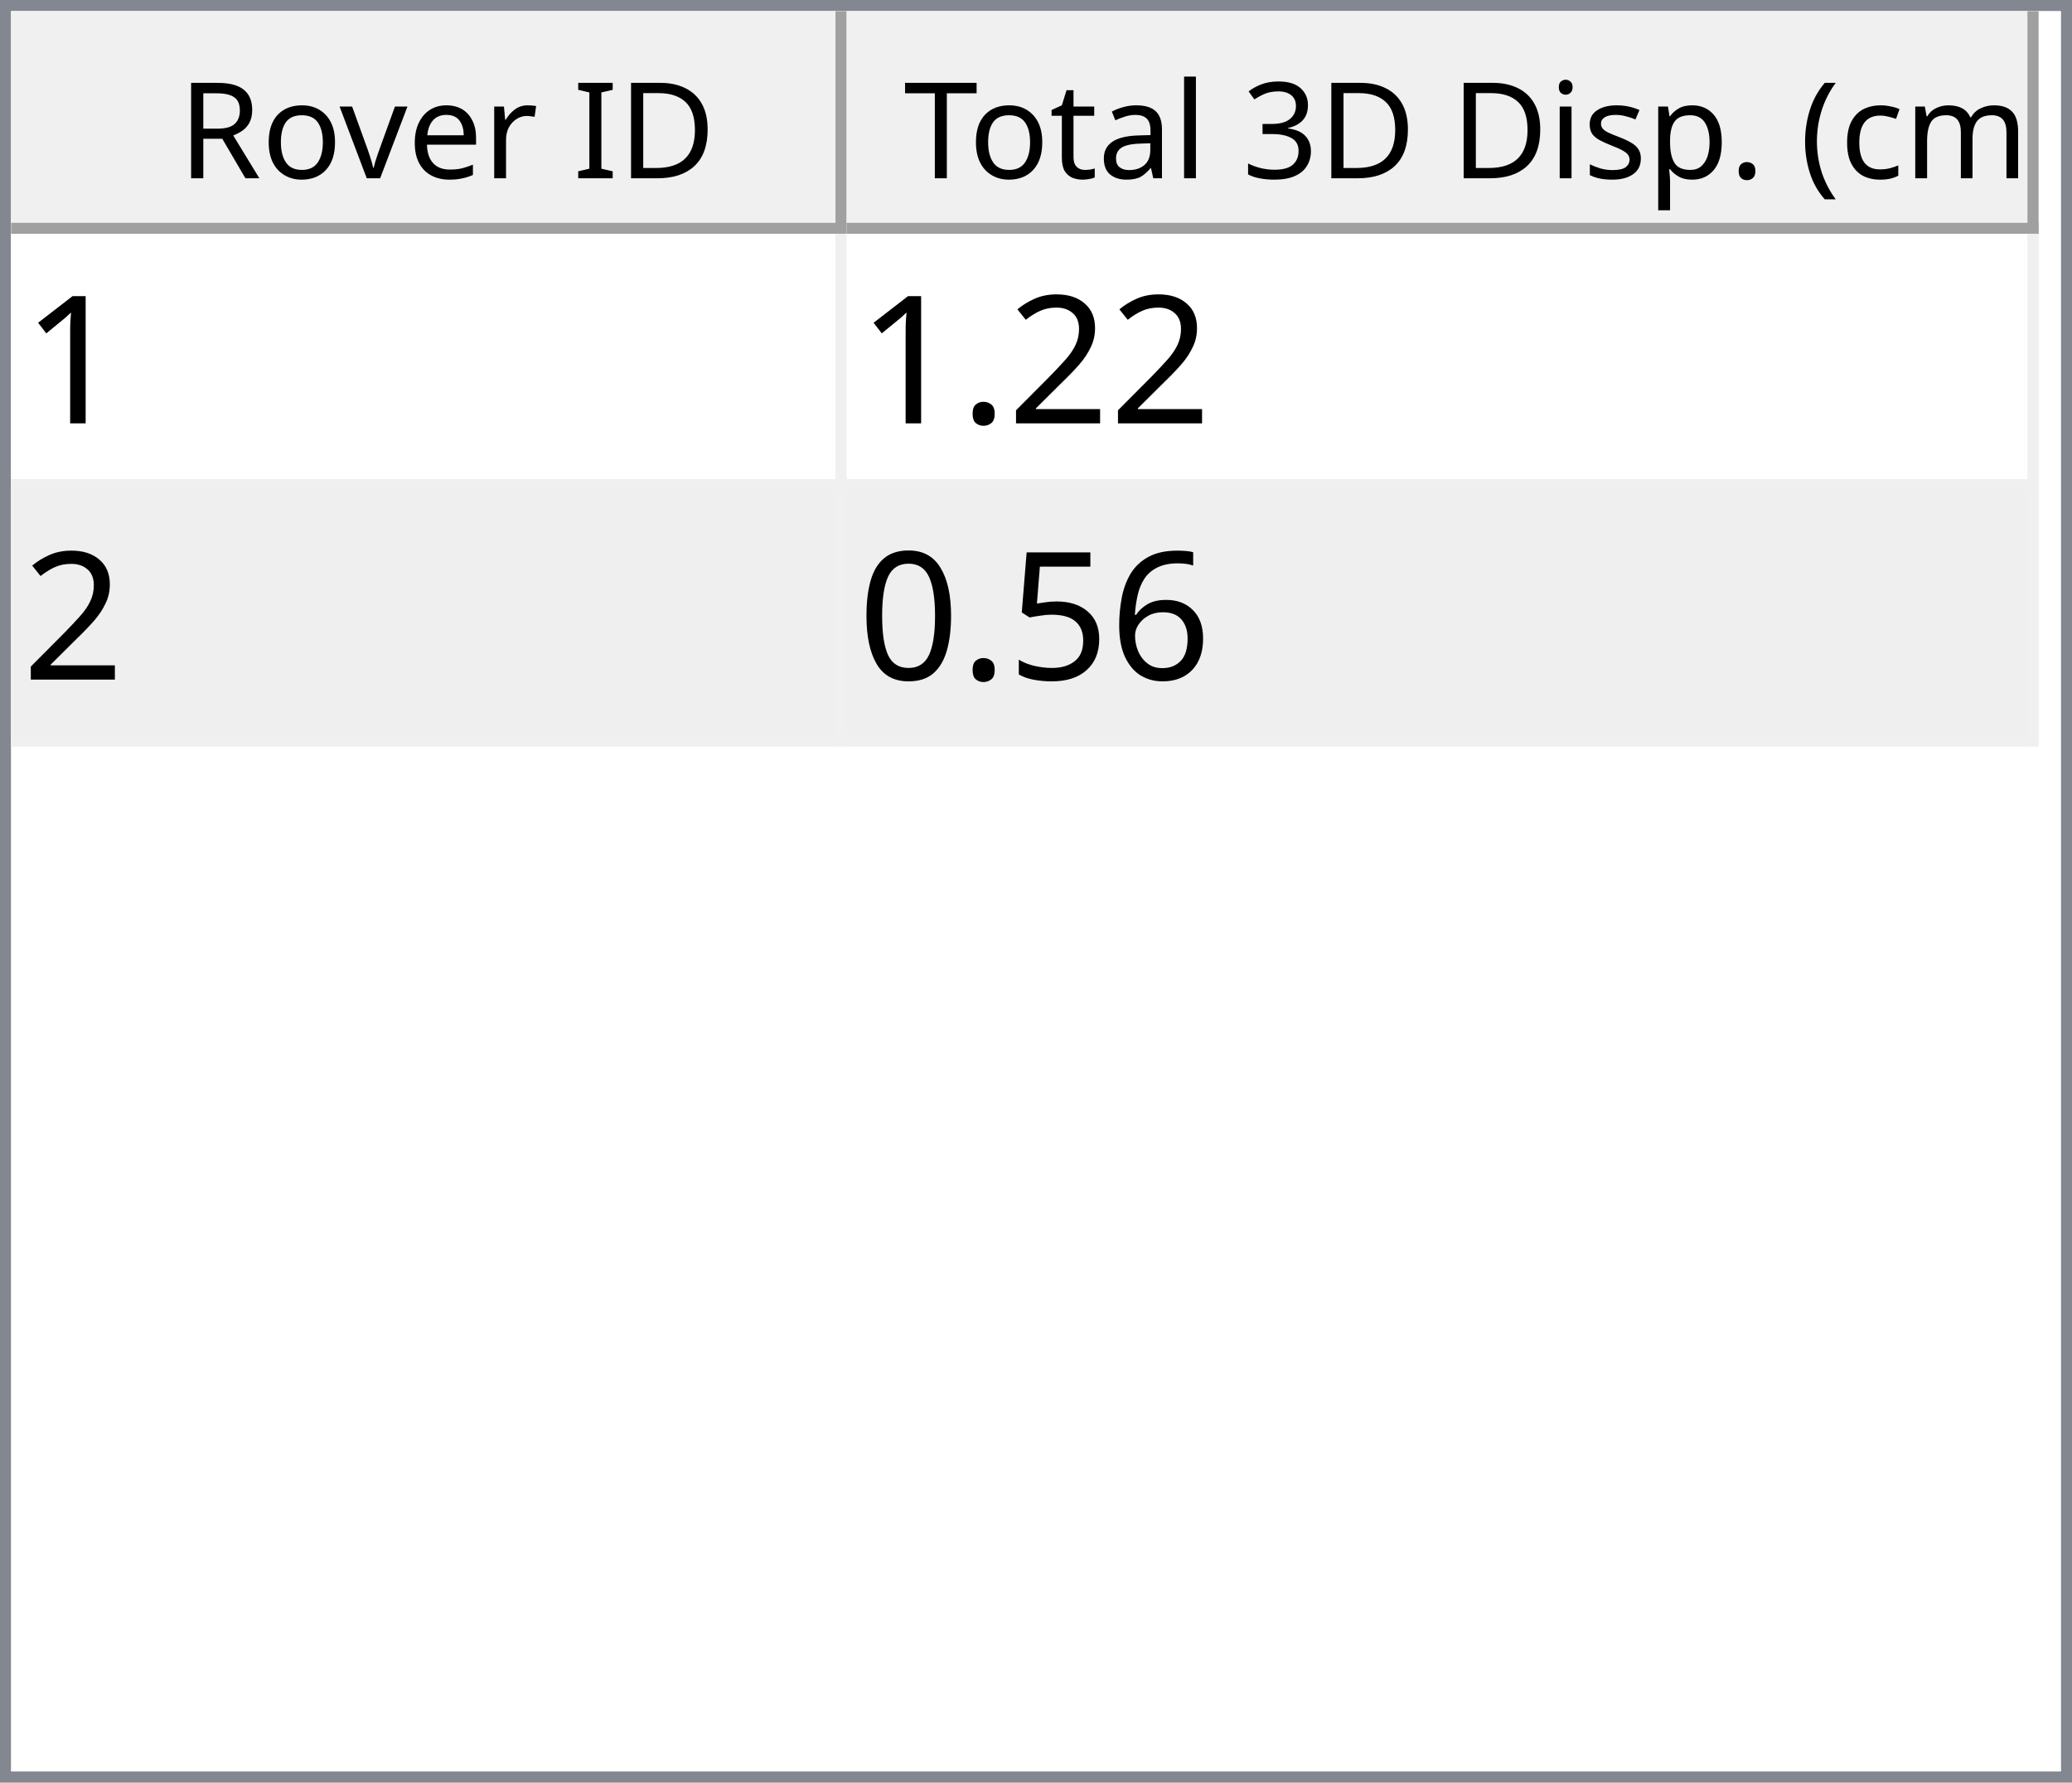
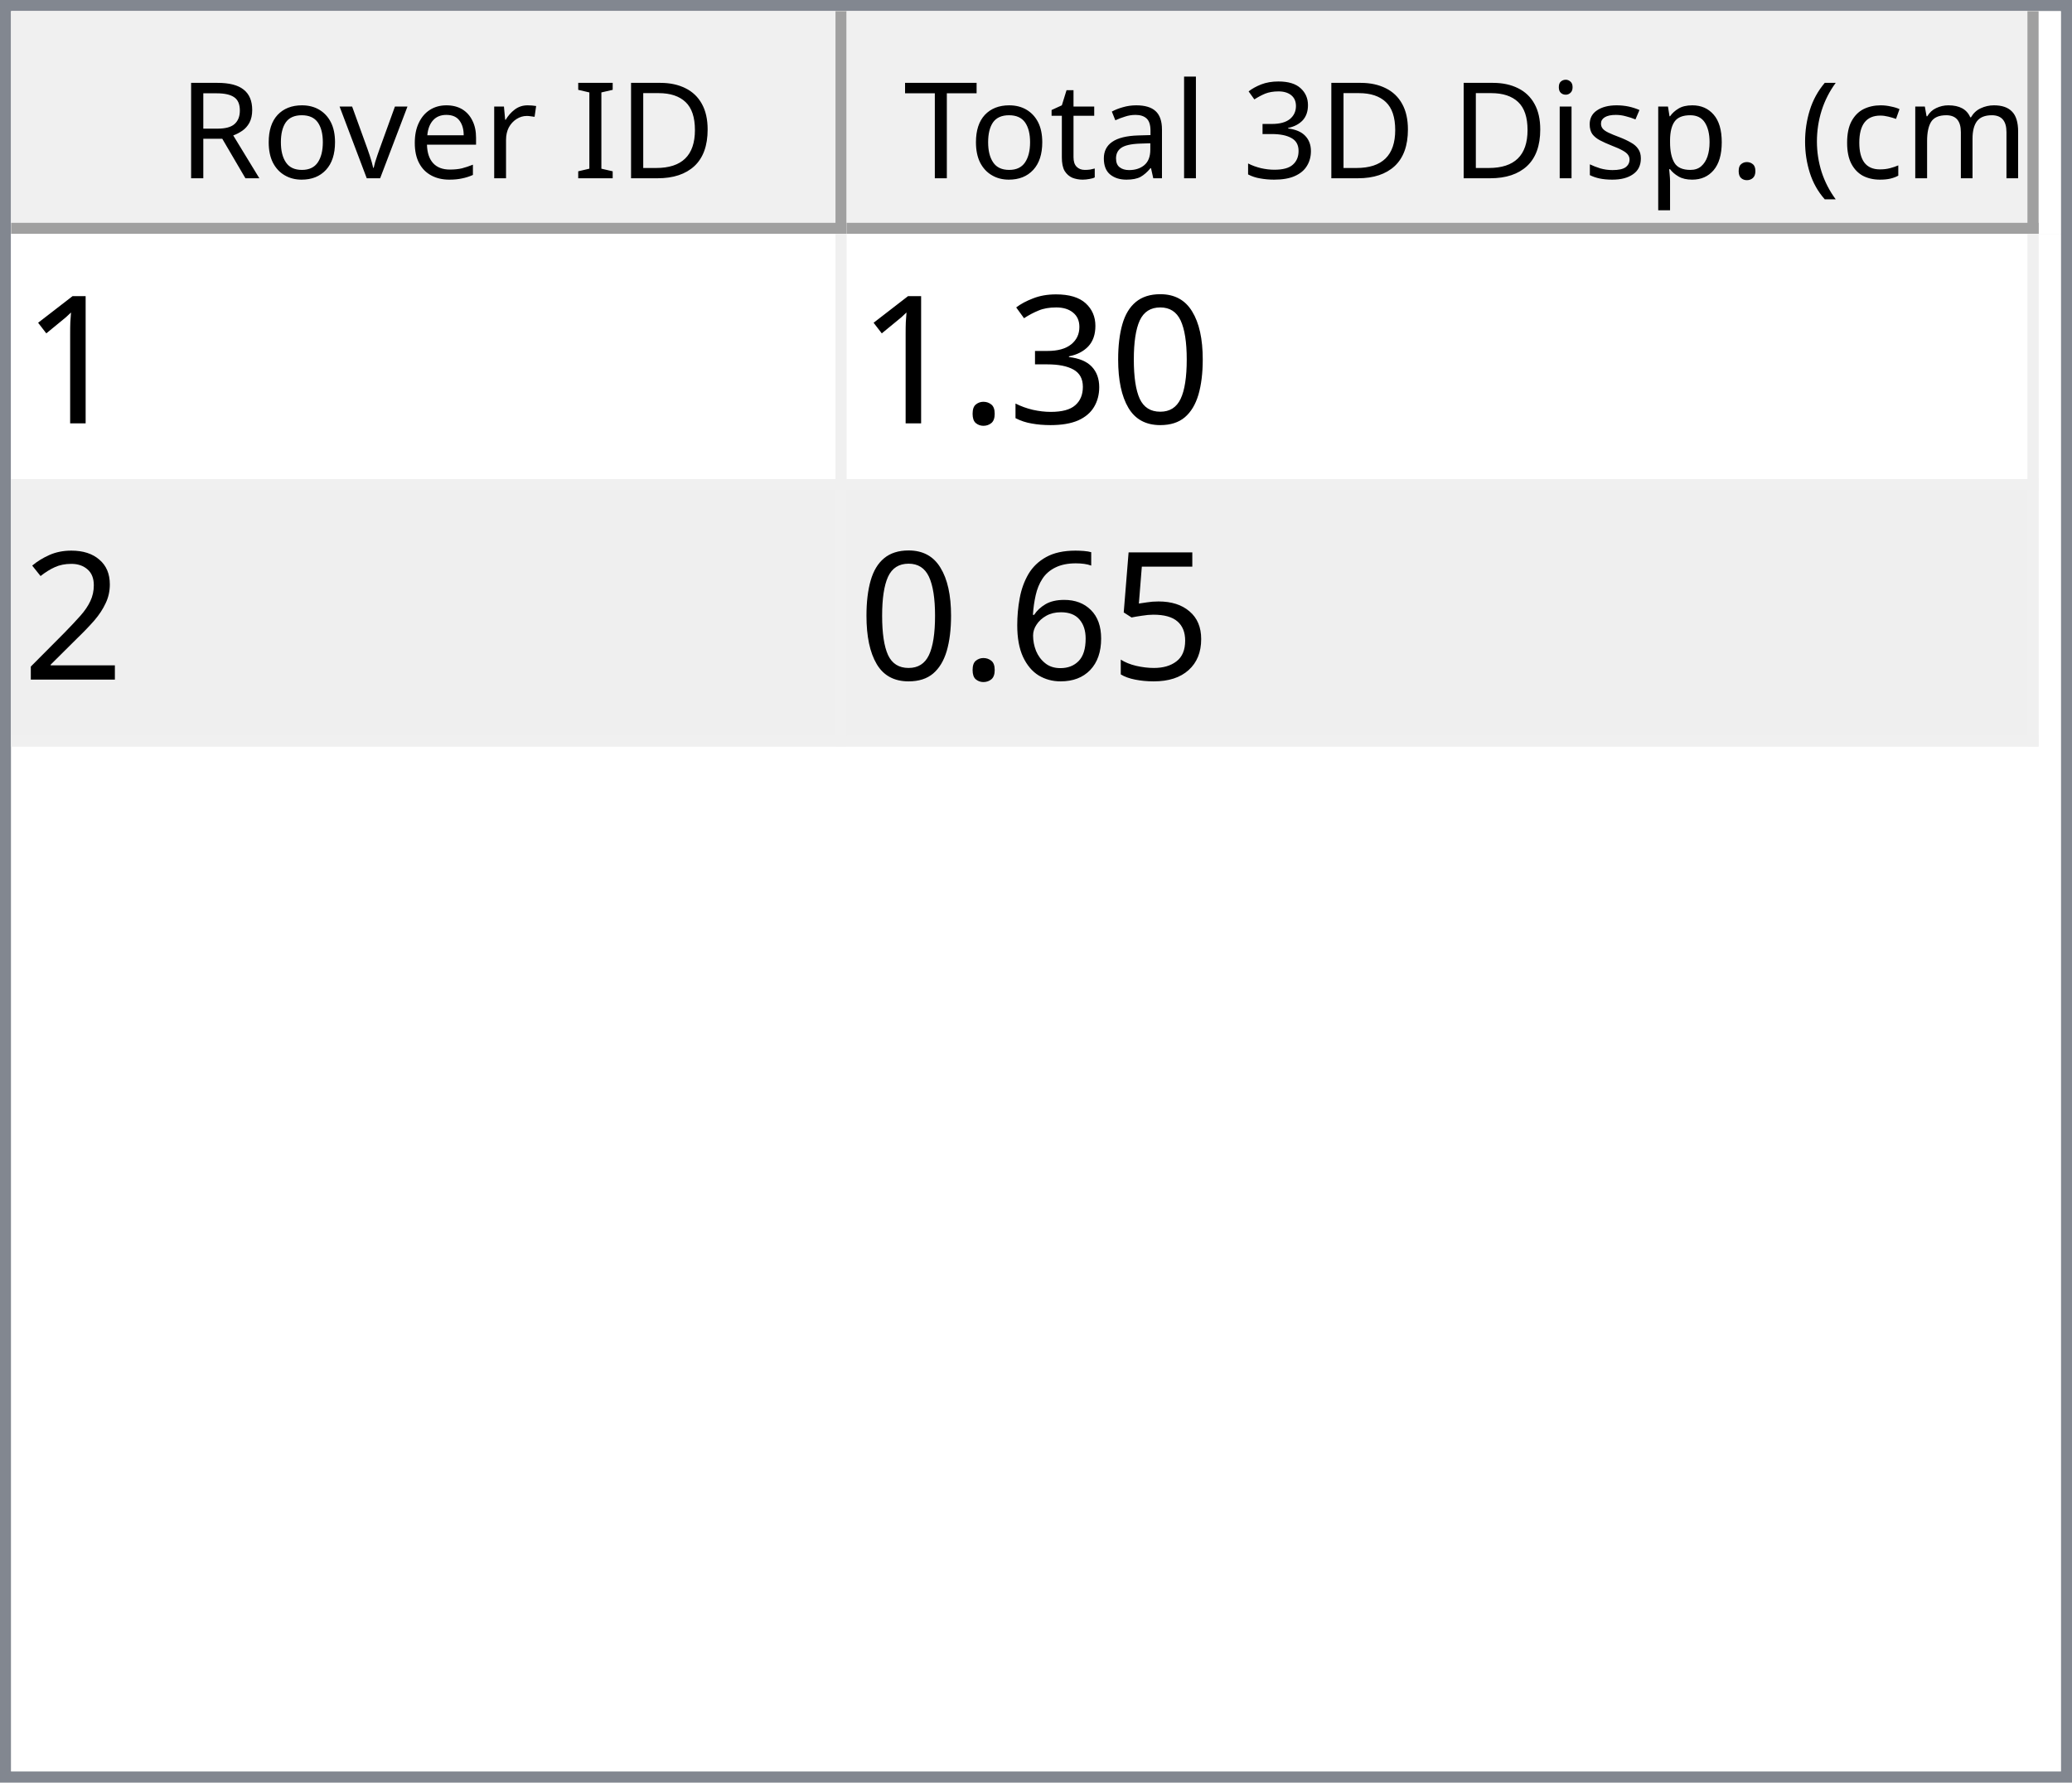
<svg xmlns="http://www.w3.org/2000/svg" style="fill-opacity:1; color-rendering:auto; color-interpolation:auto; text-rendering:auto; stroke:black; stroke-linecap:square; stroke-miterlimit:10; shape-rendering:auto; stroke-opacity:1; fill:black; stroke-dasharray:none; font-weight:normal; stroke-width:1; font-family:'Dialog'; font-style:normal; stroke-linejoin:miter; font-size:12px; stroke-dashoffset:0; image-rendering:auto;" width="186" height="160">
  <defs id="genericDefs" />
  <g>
    <defs id="defs1">
      <clipPath clipPathUnits="userSpaceOnUse" id="clipPath1">
        <path d="M0 0 L186 0 L186 160 L0 160 L0 0 Z" />
      </clipPath>
      <clipPath clipPathUnits="userSpaceOnUse" id="clipPath2">
        <path d="M0 0 L0 160 L186 160 L186 0 Z" />
      </clipPath>
      <clipPath clipPathUnits="userSpaceOnUse" id="clipPath3">
        <path d="M0 0 L0 20 L184 20 L184 0 Z" />
      </clipPath>
      <clipPath clipPathUnits="userSpaceOnUse" id="clipPath4">
        <path d="M0 0 L0 20 L75 20 L75 0 Z" />
      </clipPath>
      <clipPath clipPathUnits="userSpaceOnUse" id="clipPath5">
        <path d="M1 1 L1 19 L74 19 L74 1 Z" />
      </clipPath>
      <clipPath clipPathUnits="userSpaceOnUse" id="clipPath6">
        <path d="M0 0 L0 18 L73 18 L73 0 Z" />
      </clipPath>
      <clipPath clipPathUnits="userSpaceOnUse" id="clipPath7">
        <path d="M-0.5 -0.5 L-0.5 19.5 L74.5 19.5 L74.5 -0.5 Z" />
      </clipPath>
      <clipPath clipPathUnits="userSpaceOnUse" id="clipPath8">
        <path d="M0 0 L0 20 L107 20 L107 0 Z" />
      </clipPath>
      <clipPath clipPathUnits="userSpaceOnUse" id="clipPath9">
        <path d="M1 1 L1 19 L106 19 L106 1 Z" />
      </clipPath>
      <clipPath clipPathUnits="userSpaceOnUse" id="clipPath10">
        <path d="M0 0 L0 18 L105 18 L105 0 Z" />
      </clipPath>
      <clipPath clipPathUnits="userSpaceOnUse" id="clipPath11">
        <path d="M-0.5 -0.5 L-0.5 19.5 L106.5 19.5 L106.5 -0.5 Z" />
      </clipPath>
      <clipPath clipPathUnits="userSpaceOnUse" id="clipPath12">
        <path d="M0 0 L0 138 L184 138 L184 0 Z" />
      </clipPath>
      <clipPath clipPathUnits="userSpaceOnUse" id="clipPath13">
        <path d="M0 0 L0 46 L182 46 L182 0 Z" />
      </clipPath>
      <clipPath clipPathUnits="userSpaceOnUse" id="clipPath14">
        <path d="M-0.5 -0.5 L-0.5 45.5 L181.5 45.5 L181.5 -0.5 Z" />
      </clipPath>
      <clipPath clipPathUnits="userSpaceOnUse" id="clipPath15">
        <path d="M0 0 L0 22 L74 22 L74 0 Z" />
      </clipPath>
      <clipPath clipPathUnits="userSpaceOnUse" id="clipPath16">
        <path d="M0 0 L0 22 L106 22 L106 0 Z" />
      </clipPath>
      <font horiz-adv-x="64.551" id="font1">
        <font-face ascent="107.91" descent="25.098" units-per-em="100" style="font-style:normal; font-family:Segoe UI; font-weight:normal;" />
        <missing-glyph horiz-adv-x="64.551" d="M8.109 0 L8.109 68.266 L56.453 68.266 L56.453 0 L8.109 0 ZM15.328 7.234 L49.219 7.234 L49.219 61.031 L15.328 61.031 L15.328 7.234 Z" />
        <glyph unicode="D" horiz-adv-x="70.117" d="M9.188 0 L9.188 70.016 L28.516 70.016 Q65.531 70.016 65.531 35.891 Q65.531 19.672 55.25 9.836 Q44.969 0 27.734 0 L9.188 0 ZM17.391 62.594 L17.391 7.422 L27.828 7.422 Q41.609 7.422 49.273 14.797 Q56.938 22.172 56.938 35.688 Q56.938 62.594 28.328 62.594 L17.391 62.594 Z" />
        <glyph unicode="I" horiz-adv-x="26.611" d="M17.391 0 L9.188 0 L9.188 70.016 L17.391 70.016 L17.391 0 Z" />
        <glyph unicode=" " horiz-adv-x="27.393" d="" />
        <glyph unicode="r" horiz-adv-x="34.766" d="M34.188 41.891 Q32.078 43.5 28.125 43.5 Q23 43.5 19.555 38.672 Q16.109 33.844 16.109 25.484 L16.109 0 L8.109 0 L8.109 50 L16.109 50 L16.109 39.703 L16.312 39.703 Q18.016 44.969 21.531 47.922 Q25.047 50.875 29.391 50.875 Q32.516 50.875 34.188 50.203 L34.188 41.891 Z" />
        <glyph unicode="e" horiz-adv-x="52.295" d="M48.297 23 L12.984 23 Q13.188 14.656 17.484 10.109 Q21.781 5.562 29.297 5.562 Q37.75 5.562 44.828 11.141 L44.828 3.609 Q38.234 -1.172 27.391 -1.172 Q16.797 -1.172 10.742 5.641 Q4.688 12.453 4.688 24.812 Q4.688 36.469 11.305 43.82 Q17.922 51.172 27.734 51.172 Q37.547 51.172 42.922 44.828 Q48.297 38.484 48.297 27.203 L48.297 23 ZM40.094 29.781 Q40.047 36.719 36.75 40.578 Q33.453 44.438 27.594 44.438 Q21.922 44.438 17.969 40.383 Q14.016 36.328 13.094 29.781 L40.094 29.781 Z" />
        <glyph unicode="v" horiz-adv-x="47.9" d="M47.406 50 L27.484 0 L19.625 0 L0.688 50 L9.469 50 L22.172 13.672 Q23.578 9.672 23.922 6.688 L24.125 6.688 Q24.609 10.453 25.688 13.484 L38.969 50 L47.406 50 Z" />
        <glyph unicode="o" horiz-adv-x="58.594" d="M29 -1.172 Q17.922 -1.172 11.305 5.836 Q4.688 12.844 4.688 24.422 Q4.688 37.016 11.57 44.094 Q18.453 51.172 30.172 51.172 Q41.359 51.172 47.633 44.289 Q53.906 37.406 53.906 25.203 Q53.906 13.234 47.141 6.031 Q40.375 -1.172 29 -1.172 ZM29.594 44.438 Q21.875 44.438 17.383 39.188 Q12.891 33.938 12.891 24.703 Q12.891 15.828 17.43 10.695 Q21.969 5.562 29.594 5.562 Q37.359 5.562 41.531 10.594 Q45.703 15.625 45.703 24.906 Q45.703 34.281 41.531 39.359 Q37.359 44.438 29.594 44.438 Z" />
        <glyph unicode="R" horiz-adv-x="59.814" d="M59.375 0 L49.609 0 L37.891 19.625 Q36.281 22.359 34.766 24.289 Q33.25 26.219 31.664 27.438 Q30.078 28.656 28.25 29.219 Q26.422 29.781 24.125 29.781 L17.391 29.781 L17.391 0 L9.188 0 L9.188 70.016 L30.078 70.016 Q34.672 70.016 38.555 68.867 Q42.438 67.719 45.289 65.375 Q48.141 63.031 49.758 59.547 Q51.375 56.062 51.375 51.375 Q51.375 47.703 50.273 44.656 Q49.172 41.609 47.148 39.211 Q45.125 36.812 42.266 35.133 Q39.406 33.453 35.844 32.516 L35.844 32.328 Q37.594 31.547 38.891 30.547 Q40.188 29.547 41.359 28.18 Q42.531 26.812 43.68 25.078 Q44.828 23.344 46.234 21.047 L59.375 0 ZM17.391 62.594 L17.391 37.203 L28.516 37.203 Q31.594 37.203 34.203 38.133 Q36.812 39.062 38.719 40.797 Q40.625 42.531 41.703 45.047 Q42.781 47.562 42.781 50.688 Q42.781 56.297 39.141 59.445 Q35.5 62.594 28.609 62.594 L17.391 62.594 Z" />
        <glyph unicode=")" horiz-adv-x="30.176" d="M8.297 -15.922 L1.172 -15.922 Q16.406 2.344 16.406 26.812 Q16.406 51.469 1.078 70.016 L8.297 70.016 Q23.531 52.156 23.531 26.703 Q23.531 1.375 8.297 -15.922 Z" />
        <glyph unicode="m" horiz-adv-x="86.133" d="M79.109 0 L71.094 0 L71.094 28.719 Q71.094 37.016 68.531 40.727 Q65.969 44.438 59.906 44.438 Q54.781 44.438 51.195 39.75 Q47.609 35.062 47.609 28.516 L47.609 0 L39.594 0 L39.594 29.688 Q39.594 44.438 28.219 44.438 Q22.953 44.438 19.531 40.016 Q16.109 35.594 16.109 28.516 L16.109 0 L8.109 0 L8.109 50 L16.109 50 L16.109 42.094 L16.312 42.094 Q21.625 51.172 31.844 51.172 Q36.969 51.172 40.773 48.312 Q44.578 45.453 46 40.828 Q51.562 51.172 62.594 51.172 Q79.109 51.172 79.109 30.812 L79.109 0 Z" />
        <glyph unicode="c" horiz-adv-x="46.191" d="M42.188 2.297 Q36.422 -1.172 28.516 -1.172 Q17.828 -1.172 11.258 5.789 Q4.688 12.75 4.688 23.828 Q4.688 36.188 11.766 43.68 Q18.844 51.172 30.672 51.172 Q37.25 51.172 42.281 48.734 L42.281 40.531 Q36.719 44.438 30.375 44.438 Q22.703 44.438 17.797 38.945 Q12.891 33.453 12.891 24.516 Q12.891 15.719 17.508 10.641 Q22.125 5.562 29.891 5.562 Q36.422 5.562 42.188 9.906 L42.188 2.297 Z" />
        <glyph unicode="(" horiz-adv-x="30.176" d="M29.109 -15.922 L21.969 -15.922 Q6.844 1.375 6.844 26.703 Q6.844 52.156 21.969 70.016 L29.203 70.016 Q13.875 51.469 13.875 26.812 Q13.875 2.344 29.109 -15.922 Z" />
        <glyph unicode="." horiz-adv-x="21.68" d="M10.891 -1.078 Q8.641 -1.078 7.055 0.539 Q5.469 2.156 5.469 4.391 Q5.469 6.641 7.055 8.273 Q8.641 9.906 10.891 9.906 Q13.188 9.906 14.797 8.273 Q16.406 6.641 16.406 4.391 Q16.406 2.156 14.797 0.539 Q13.188 -1.078 10.891 -1.078 Z" />
        <glyph unicode="p" horiz-adv-x="58.789" d="M16.312 7.234 L16.109 7.234 L16.109 -23 L8.109 -23 L8.109 50 L16.109 50 L16.109 41.219 L16.312 41.219 Q22.219 51.172 33.594 51.172 Q43.266 51.172 48.688 44.461 Q54.109 37.75 54.109 26.469 Q54.109 13.922 48 6.375 Q41.891 -1.172 31.297 -1.172 Q21.578 -1.172 16.312 7.234 ZM16.109 27.391 L16.109 20.406 Q16.109 14.203 20.141 9.883 Q24.172 5.562 30.375 5.562 Q37.641 5.562 41.773 11.133 Q45.906 16.703 45.906 26.609 Q45.906 34.969 42.047 39.703 Q38.188 44.438 31.594 44.438 Q24.609 44.438 20.359 39.578 Q16.109 34.719 16.109 27.391 Z" />
        <glyph unicode="s" horiz-adv-x="42.432" d="M5.078 1.812 L5.078 10.406 Q11.625 5.562 19.484 5.562 Q30.031 5.562 30.031 12.594 Q30.031 14.594 29.125 15.992 Q28.219 17.391 26.68 18.461 Q25.141 19.531 23.07 20.383 Q21 21.234 18.609 22.172 Q15.281 23.484 12.766 24.828 Q10.25 26.172 8.57 27.859 Q6.891 29.547 6.031 31.695 Q5.172 33.844 5.172 36.719 Q5.172 40.234 6.789 42.945 Q8.406 45.656 11.086 47.484 Q13.766 49.312 17.211 50.242 Q20.656 51.172 24.312 51.172 Q30.812 51.172 35.938 48.922 L35.938 40.828 Q30.422 44.438 23.25 44.438 Q21 44.438 19.195 43.922 Q17.391 43.406 16.094 42.477 Q14.797 41.547 14.086 40.258 Q13.375 38.969 13.375 37.406 Q13.375 35.453 14.086 34.133 Q14.797 32.812 16.164 31.789 Q17.531 30.766 19.484 29.938 Q21.438 29.109 23.922 28.125 Q27.25 26.859 29.883 25.516 Q32.516 24.172 34.375 22.484 Q36.234 20.797 37.234 18.602 Q38.234 16.406 38.234 13.375 Q38.234 9.672 36.602 6.938 Q34.969 4.203 32.234 2.398 Q29.5 0.594 25.93 -0.289 Q22.359 -1.172 18.453 -1.172 Q10.75 -1.172 5.078 1.812 Z" />
        <glyph unicode="i" horiz-adv-x="24.219" d="M12.203 62.703 Q10.062 62.703 8.547 64.164 Q7.031 65.625 7.031 67.875 Q7.031 70.125 8.547 71.609 Q10.062 73.094 12.203 73.094 Q14.406 73.094 15.945 71.609 Q17.484 70.125 17.484 67.875 Q17.484 65.719 15.945 64.211 Q14.406 62.703 12.203 62.703 ZM16.109 0 L8.109 0 L8.109 50 L16.109 50 L16.109 0 Z" />
        <glyph unicode="3" horiz-adv-x="53.906" d="M46.531 19.828 Q46.531 15.094 44.75 11.211 Q42.969 7.328 39.719 4.57 Q36.469 1.812 31.93 0.297 Q27.391 -1.219 21.922 -1.219 Q11.922 -1.219 6 2.594 L6 11.188 Q13.094 5.609 22.219 5.609 Q25.875 5.609 28.828 6.539 Q31.781 7.469 33.906 9.227 Q36.031 10.984 37.18 13.477 Q38.328 15.969 38.328 19.094 Q38.328 32.812 18.797 32.812 L12.984 32.812 L12.984 39.594 L18.5 39.594 Q35.797 39.594 35.797 52.484 Q35.797 64.406 22.609 64.406 Q15.188 64.406 8.688 59.422 L8.688 67.188 Q15.375 71.188 24.609 71.188 Q29 71.188 32.57 69.969 Q36.141 68.75 38.68 66.555 Q41.219 64.359 42.609 61.281 Q44 58.203 44 54.5 Q44 40.672 30.031 36.719 L30.031 36.531 Q33.594 36.141 36.625 34.797 Q39.656 33.453 41.852 31.305 Q44.047 29.156 45.289 26.25 Q46.531 23.344 46.531 19.828 Z" />
        <glyph unicode="l" horiz-adv-x="24.219" d="M16.109 0 L8.109 0 L8.109 74.031 L16.109 74.031 L16.109 0 Z" />
        <glyph unicode="a" horiz-adv-x="50.879" d="M43.891 0 L35.891 0 L35.891 7.812 L35.688 7.812 Q30.469 -1.172 20.312 -1.172 Q12.844 -1.172 8.617 2.781 Q4.391 6.734 4.391 13.281 Q4.391 27.297 20.906 29.594 L35.891 31.688 Q35.891 44.438 25.594 44.438 Q16.547 44.438 9.281 38.281 L9.281 46.484 Q16.656 51.172 26.266 51.172 Q43.891 51.172 43.891 32.516 L43.891 0 ZM35.891 25.297 L23.828 23.641 Q18.266 22.859 15.43 20.875 Q12.594 18.891 12.594 13.875 Q12.594 10.203 15.211 7.883 Q17.828 5.562 22.172 5.562 Q28.125 5.562 32.008 9.742 Q35.891 13.922 35.891 20.312 L35.891 25.297 Z" />
        <glyph unicode="t" horiz-adv-x="33.887" d="M31.297 0.484 Q28.469 -1.078 23.828 -1.078 Q10.688 -1.078 10.688 13.578 L10.688 43.172 L2.094 43.172 L2.094 50 L10.688 50 L10.688 62.203 L18.703 64.797 L18.703 50 L31.297 50 L31.297 43.172 L18.703 43.172 L18.703 14.984 Q18.703 9.969 20.414 7.82 Q22.125 5.672 26.078 5.672 Q29.109 5.672 31.297 7.328 L31.297 0.484 Z" />
        <glyph unicode="T" horiz-adv-x="52.393" d="M50.594 62.594 L30.375 62.594 L30.375 0 L22.172 0 L22.172 62.594 L2 62.594 L2 70.016 L50.594 70.016 L50.594 62.594 Z" />
      </font>
      <font horiz-adv-x="75.0" id="font2">
        <font-face ascent="100.537" descent="21.973" units-per-em="100" style="font-style:normal; font-family:sans-serif; font-weight:normal;" />
        <missing-glyph horiz-adv-x="75.0" d="M12.5 0 L12.5 62.5 L62.5 62.5 L62.5 0 L12.5 0 ZM14.062 1.562 L60.938 1.562 L60.938 60.938 L14.062 60.938 L14.062 1.562 Z" />
        <glyph unicode="1" horiz-adv-x="55.615" d="M37.25 0 L28.469 0 L28.469 56 Q25.297 52.984 20.141 49.953 Q14.984 46.922 10.891 45.406 L10.891 53.906 Q18.266 57.375 23.781 62.305 Q29.297 67.234 31.594 71.875 L37.25 71.875 L37.25 0 Z" />
+         <glyph unicode="0" horiz-adv-x="55.615" d="M4.156 35.297 Q4.156 48 6.766 55.742 Q9.375 63.484 14.523 67.68 Q19.672 71.875 27.484 71.875 Q33.25 71.875 37.594 69.555 Q41.938 67.234 44.773 62.867 Q47.609 58.5 49.219 52.227 Q50.828 45.953 50.828 35.297 Q50.828 22.703 48.242 14.969 Q45.656 7.234 40.508 3.008 Q35.359 -1.219 27.484 -1.219 Q17.141 -1.219 11.234 6.203 Q4.156 15.141 4.156 35.297 ZM13.188 35.297 Q13.188 17.672 17.312 11.836 Q21.438 6 27.484 6 Q33.547 6 37.672 11.859 Q41.797 17.719 41.797 35.297 Q41.797 52.984 37.672 58.789 Q33.547 64.594 27.391 64.594 Q21.344 64.594 17.719 59.469 Q13.188 52.938 13.188 35.297 Z" />
+         <glyph unicode="3" horiz-adv-x="55.615" d="M4.203 18.891 L12.984 20.062 Q14.5 12.594 18.141 9.297 Q21.781 6 27 6 Q33.203 6 37.477 10.297 Q41.75 14.594 41.75 20.953 Q41.75 27 37.797 30.93 Q33.844 34.859 27.734 34.859 Q25.25 34.859 21.531 33.891 L22.516 41.609 Q23.391 41.5 23.922 41.5 Q29.547 41.5 34.039 44.43 Q38.531 47.359 38.531 53.469 Q38.531 58.297 35.258 61.477 Q31.984 64.656 26.812 64.656 Q21.688 64.656 18.266 61.43 Q14.844 58.203 13.875 51.766 L5.078 53.328 Q6.688 62.156 12.398 67.016 Q18.109 71.875 26.609 71.875 Q32.469 71.875 37.398 69.359 Q42.328 66.844 44.945 62.5 Q47.562 58.156 47.562 53.266 Q47.562 48.641 45.07 44.828 Q42.578 41.016 37.703 38.766 Q44.047 37.312 47.562 32.695 Q51.078 28.078 51.078 21.141 Q51.078 11.766 44.242 5.25 Q37.406 -1.266 26.953 -1.266 Q17.531 -1.266 11.305 4.352 Q5.078 9.969 4.203 18.891 Z" />
+         <glyph unicode="." horiz-adv-x="27.783" d="M9.078 0 L9.078 10.016 L19.094 10.016 L19.094 0 L9.078 0 Z" />
        <glyph unicode="2" horiz-adv-x="55.615" d="M50.344 8.453 L50.344 0 L3.031 0 Q2.938 3.172 4.047 6.109 Q5.859 10.938 9.836 15.625 Q13.812 20.312 21.344 26.469 Q33.016 36.031 37.117 41.625 Q41.219 47.219 41.219 52.203 Q41.219 57.422 37.477 61.008 Q33.734 64.594 27.734 64.594 Q21.391 64.594 17.578 60.789 Q13.766 56.984 13.719 50.25 L4.688 51.172 Q5.609 61.281 11.664 66.578 Q17.719 71.875 27.938 71.875 Q38.234 71.875 44.242 66.164 Q50.25 60.453 50.25 52 Q50.25 47.703 48.492 43.555 Q46.734 39.406 42.656 34.812 Q38.578 30.219 29.109 22.219 Q21.188 15.578 18.945 13.211 Q16.703 10.844 15.234 8.453 L50.344 8.453 Z" />
-         <glyph unicode="." horiz-adv-x="27.783" d="M9.078 0 L9.078 10.016 L19.094 10.016 L19.094 0 L9.078 0 Z" />
+         <glyph unicode="5" horiz-adv-x="55.615" d="M4.156 18.75 L13.375 19.531 Q14.406 12.797 18.141 9.398 Q21.875 6 27.156 6 Q33.5 6 37.891 10.789 Q42.281 15.578 42.281 23.484 Q42.281 31 38.062 35.352 Q33.844 39.703 27 39.703 Q22.75 39.703 19.336 37.773 Q15.922 35.844 13.969 32.766 L5.719 33.844 L12.641 70.609 L48.25 70.609 L48.25 62.203 L19.672 62.203 L15.828 42.969 Q22.266 47.469 29.344 47.469 Q38.719 47.469 45.164 40.969 Q51.609 34.469 51.609 24.266 Q51.609 14.547 45.953 7.469 Q39.062 -1.219 27.156 -1.219 Q17.391 -1.219 11.211 4.25 Q5.031 9.719 4.156 18.75 Z" />
        <glyph unicode="6" horiz-adv-x="55.615" d="M49.75 54.047 L41.016 53.375 Q39.844 58.547 37.703 60.891 Q34.125 64.656 28.906 64.656 Q24.703 64.656 21.531 62.312 Q17.391 59.281 14.992 53.469 Q12.594 47.656 12.5 36.922 Q15.672 41.75 20.266 44.094 Q24.859 46.438 29.891 46.438 Q38.672 46.438 44.852 39.969 Q51.031 33.5 51.031 23.25 Q51.031 16.5 48.125 10.719 Q45.219 4.938 40.141 1.859 Q35.062 -1.219 28.609 -1.219 Q17.625 -1.219 10.695 6.859 Q3.766 14.938 3.766 33.5 Q3.766 54.25 11.422 63.672 Q18.109 71.875 29.438 71.875 Q37.891 71.875 43.289 67.141 Q48.688 62.406 49.75 54.047 ZM13.875 23.188 Q13.875 18.656 15.797 14.508 Q17.719 10.359 21.188 8.18 Q24.656 6 28.469 6 Q34.031 6 38.039 10.492 Q42.047 14.984 42.047 22.703 Q42.047 30.125 38.086 34.398 Q34.125 38.672 28.125 38.672 Q22.172 38.672 18.023 34.398 Q13.875 30.125 13.875 23.188 Z" />
-         <glyph unicode="5" horiz-adv-x="55.615" d="M4.156 18.75 L13.375 19.531 Q14.406 12.797 18.141 9.398 Q21.875 6 27.156 6 Q33.5 6 37.891 10.789 Q42.281 15.578 42.281 23.484 Q42.281 31 38.062 35.352 Q33.844 39.703 27 39.703 Q22.75 39.703 19.336 37.773 Q15.922 35.844 13.969 32.766 L5.719 33.844 L12.641 70.609 L48.25 70.609 L48.25 62.203 L19.672 62.203 L15.828 42.969 Q22.266 47.469 29.344 47.469 Q38.719 47.469 45.164 40.969 Q51.609 34.469 51.609 24.266 Q51.609 14.547 45.953 7.469 Q39.062 -1.219 27.156 -1.219 Q17.391 -1.219 11.211 4.25 Q5.031 9.719 4.156 18.75 Z" />
-         <glyph unicode="0" horiz-adv-x="55.615" d="M4.156 35.297 Q4.156 48 6.766 55.742 Q9.375 63.484 14.523 67.68 Q19.672 71.875 27.484 71.875 Q33.25 71.875 37.594 69.555 Q41.938 67.234 44.773 62.867 Q47.609 58.5 49.219 52.227 Q50.828 45.953 50.828 35.297 Q50.828 22.703 48.242 14.969 Q45.656 7.234 40.508 3.008 Q35.359 -1.219 27.484 -1.219 Q17.141 -1.219 11.234 6.203 Q4.156 15.141 4.156 35.297 ZM13.188 35.297 Q13.188 17.672 17.312 11.836 Q21.438 6 27.484 6 Q33.547 6 37.672 11.859 Q41.797 17.719 41.797 35.297 Q41.797 52.984 37.672 58.789 Q33.547 64.594 27.391 64.594 Q21.344 64.594 17.719 59.469 Q13.188 52.938 13.188 35.297 Z" />
      </font>
    </defs>
    <g style="fill:white; stroke:white;">
      <rect x="0" y="0" width="186" style="clip-path:url(#clipPath1); stroke:none;" height="160" />
    </g>
    <g style="fill:white; text-rendering:optimizeSpeed; color-rendering:optimizeSpeed; image-rendering:optimizeSpeed; shape-rendering:crispEdges; stroke:white; color-interpolation:sRGB;">
      <rect x="0" width="186" height="160" y="0" style="stroke:none;" />
      <path style="stroke:none;" d="M0 160 L186 160 L186 0 L0 0 Z" />
    </g>
    <g style="fill:rgb(240,240,240); font-family:'Segoe UI'; stroke:rgb(240,240,240);">
      <rect x="0" y="0" width="186" style="clip-path:url(#clipPath2); stroke:none;" height="160" />
    </g>
    <g style="fill:rgb(130,135,144); font-family:'Segoe UI'; stroke:rgb(130,135,144);">
      <path d="M0 0 L186 0 L186 160 L0 160 L0 0 ZM1 1 L185 1 L185 159 L1 159 L1 1 Z" style="fill-rule:evenodd; clip-path:url(#clipPath2); stroke:none;" />
    </g>
    <g style="fill:white; font-family:'Segoe UI'; stroke:white;" transform="translate(1,1)">
      <rect x="0" y="0" width="184" style="clip-path:url(#clipPath3); stroke:none;" height="20" />
    </g>
    <g style="fill:rgb(240,240,240); font-family:'Segoe UI'; stroke:rgb(240,240,240);" transform="translate(1,1)">
      <rect x="0" y="0" width="75" style="clip-path:url(#clipPath4); stroke:none;" height="20" />
    </g>
    <g style="font-family:'Segoe UI';" transform="translate(2,2)">
      <text x="14" xml:space="preserve" y="14" style="clip-path:url(#clipPath6); stroke:none;">Rover ID</text>
    </g>
    <g style="fill:rgb(160,160,160); font-family:'Segoe UI'; stroke:rgb(160,160,160); stroke-linejoin:bevel;" transform="translate(1.5,1.5)">
      <line x1="74" x2="74" y1="0" style="fill:none; clip-path:url(#clipPath7);" y2="19" />
    </g>
    <g style="fill:rgb(160,160,160); font-family:'Segoe UI'; stroke:rgb(160,160,160); stroke-linejoin:bevel;" transform="matrix(1,0,0,1,1,1) translate(0.5,0.5)">
      <line x1="0" x2="74" y1="19" style="fill:none; clip-path:url(#clipPath7);" y2="19" />
    </g>
    <g style="fill:rgb(240,240,240); font-family:'Segoe UI'; stroke:rgb(240,240,240);" transform="translate(76,1)">
      <rect x="0" y="0" width="107" style="clip-path:url(#clipPath8); stroke:none;" height="20" />
    </g>
    <g style="font-family:'Segoe UI';" transform="translate(77,2)">
      <text x="1" xml:space="preserve" y="14" style="clip-path:url(#clipPath10); stroke:none;"> Total 3D Disp. (cm)</text>
    </g>
    <g style="fill:rgb(160,160,160); font-family:'Segoe UI'; stroke:rgb(160,160,160); stroke-linejoin:bevel;" transform="translate(76.5,1.5)">
      <line x1="106" x2="106" y1="0" style="fill:none; clip-path:url(#clipPath11);" y2="19" />
    </g>
    <g style="fill:rgb(160,160,160); font-family:'Segoe UI'; stroke:rgb(160,160,160); stroke-linejoin:bevel;" transform="matrix(1,0,0,1,76,1) translate(0.5,0.5)">
      <line x1="0" x2="106" y1="19" style="fill:none; clip-path:url(#clipPath11);" y2="19" />
    </g>
    <g style="fill:white; font-family:'Segoe UI'; stroke:white;" transform="translate(1,21)">
      <rect x="0" y="0" width="184" style="clip-path:url(#clipPath12); stroke:none;" height="138" />
    </g>
    <g style="fill:rgb(240,240,240); font-size:16px; font-family:sans-serif; stroke:rgb(240,240,240);" transform="translate(1,21)">
      <rect x="0" y="0" width="182" style="clip-path:url(#clipPath13); stroke:none;" height="46" />
      <line transform="translate(0.5,0.5)" x1="0" x2="181" y1="22" style="clip-path:url(#clipPath14); fill:none; stroke-linejoin:bevel;" y2="22" />
    </g>
    <g transform="matrix(1,0,0,1,1,21) translate(0.5,0.5)" style="fill:rgb(240,240,240); font-size:16px; font-family:sans-serif; stroke:rgb(240,240,240); stroke-linejoin:bevel;">
      <line x1="0" x2="181" y1="45" style="fill:none; clip-path:url(#clipPath14);" y2="45" />
    </g>
    <g transform="matrix(1,0,0,1,1,21) translate(0.5,0.5)" style="fill:rgb(240,240,240); font-size:16px; font-family:sans-serif; stroke:rgb(240,240,240); stroke-linejoin:bevel;">
      <line x1="74" x2="74" y1="0" style="fill:none; clip-path:url(#clipPath14);" y2="45" />
    </g>
    <g transform="matrix(1,0,0,1,1,21) translate(0.5,0.5)" style="fill:rgb(240,240,240); font-size:16px; font-family:sans-serif; stroke:rgb(240,240,240); stroke-linejoin:bevel;">
      <line x1="181" x2="181" y1="0" style="fill:none; clip-path:url(#clipPath14);" y2="45" />
    </g>
    <g style="fill:white; font-size:16px; font-family:sans-serif; stroke:white;" transform="matrix(1,0,0,1,1,21)">
      <rect x="0" y="0" width="74" style="clip-path:url(#clipPath15); stroke:none;" height="22" />
      <text x="1" y="17" style="fill:black; clip-path:url(#clipPath15); stroke:none;" xml:space="preserve">1</text>
    </g>
    <g style="fill:white; font-size:16px; font-family:sans-serif; stroke:white;" transform="matrix(1,0,0,1,1,21) translate(75,0)">
      <rect x="0" y="0" width="106" style="clip-path:url(#clipPath16); stroke:none;" height="22" />
-       <text x="1" y="17" style="fill:black; clip-path:url(#clipPath16); stroke:none;" xml:space="preserve">1.22</text>
+       <text x="1" y="17" style="fill:black; clip-path:url(#clipPath16); stroke:none;" xml:space="preserve">1.30</text>
    </g>
    <g style="fill:rgb(239,239,239); font-size:16px; font-family:sans-serif; stroke:rgb(239,239,239);" transform="matrix(1,0,0,1,1,21) translate(0,23)">
      <rect x="0" y="0" width="74" style="clip-path:url(#clipPath15); stroke:none;" height="22" />
      <text x="1" y="17" style="fill:black; clip-path:url(#clipPath15); stroke:none;" xml:space="preserve">2</text>
    </g>
    <g style="fill:rgb(239,239,239); font-size:16px; font-family:sans-serif; stroke:rgb(239,239,239);" transform="matrix(1,0,0,1,1,21) translate(75,23)">
      <rect x="0" y="0" width="106" style="clip-path:url(#clipPath16); stroke:none;" height="22" />
-       <text x="1" y="17" style="fill:black; clip-path:url(#clipPath16); stroke:none;" xml:space="preserve">0.56</text>
+       <text x="1" y="17" style="fill:black; clip-path:url(#clipPath16); stroke:none;" xml:space="preserve">0.65</text>
    </g>
  </g>
</svg>
